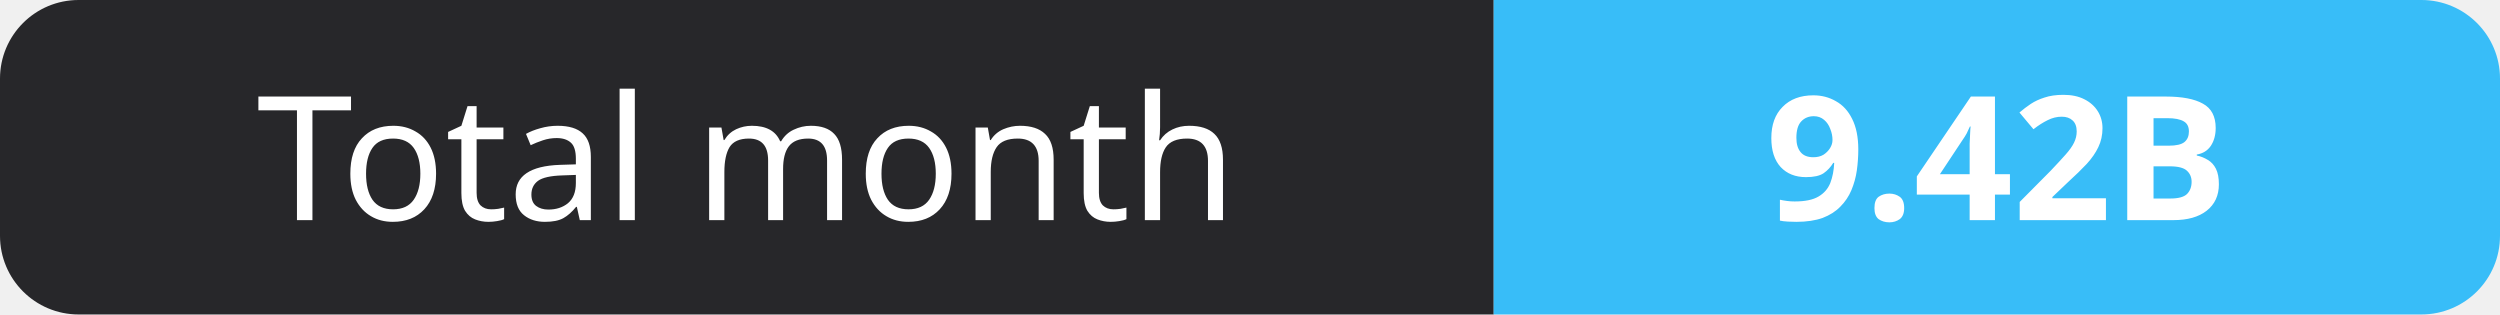
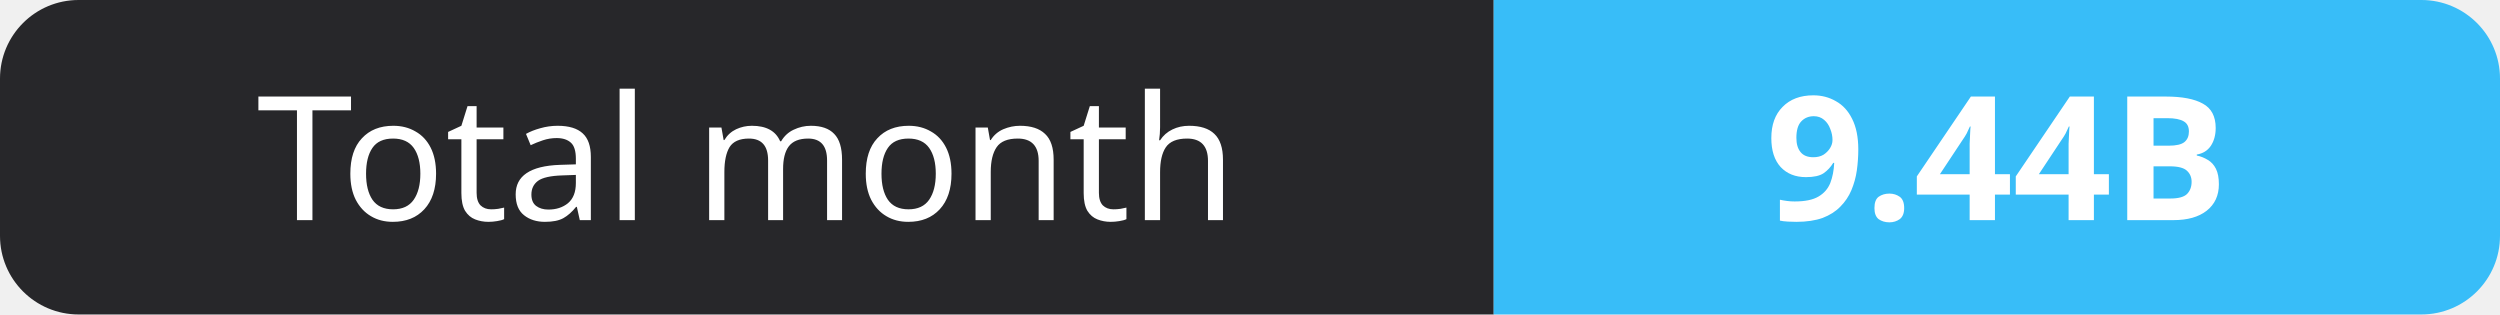
- <svg xmlns="http://www.w3.org/2000/svg" width="159" height="20" role="img" aria-label="Total month: 9.42B">
+ <svg xmlns="http://www.w3.org/2000/svg" width="159" height="20" role="img" aria-label="Total month: 9.44B">
  <clipPath id="r">
    <rect width="159" height="20" rx="5" fill="#fff" />
  </clipPath>
  <g clip-path="url(#r)">
    <rect width="95" height="20" fill="#27272a" />
    <rect x="95" width="64" height="20" fill="#38bdf8" />
  </g>
  <g fill="#fff" text-anchor="middle" font-family="Verdana,Geneva,sans-serif" font-size="11">
    <text x="47.5" y="14">Total month</text>
-     <text x="127.0" y="14" font-weight="700">9.42B</text>
+     <text x="127.0" y="14" font-weight="700">9.44B</text>
  </g>
</svg>
